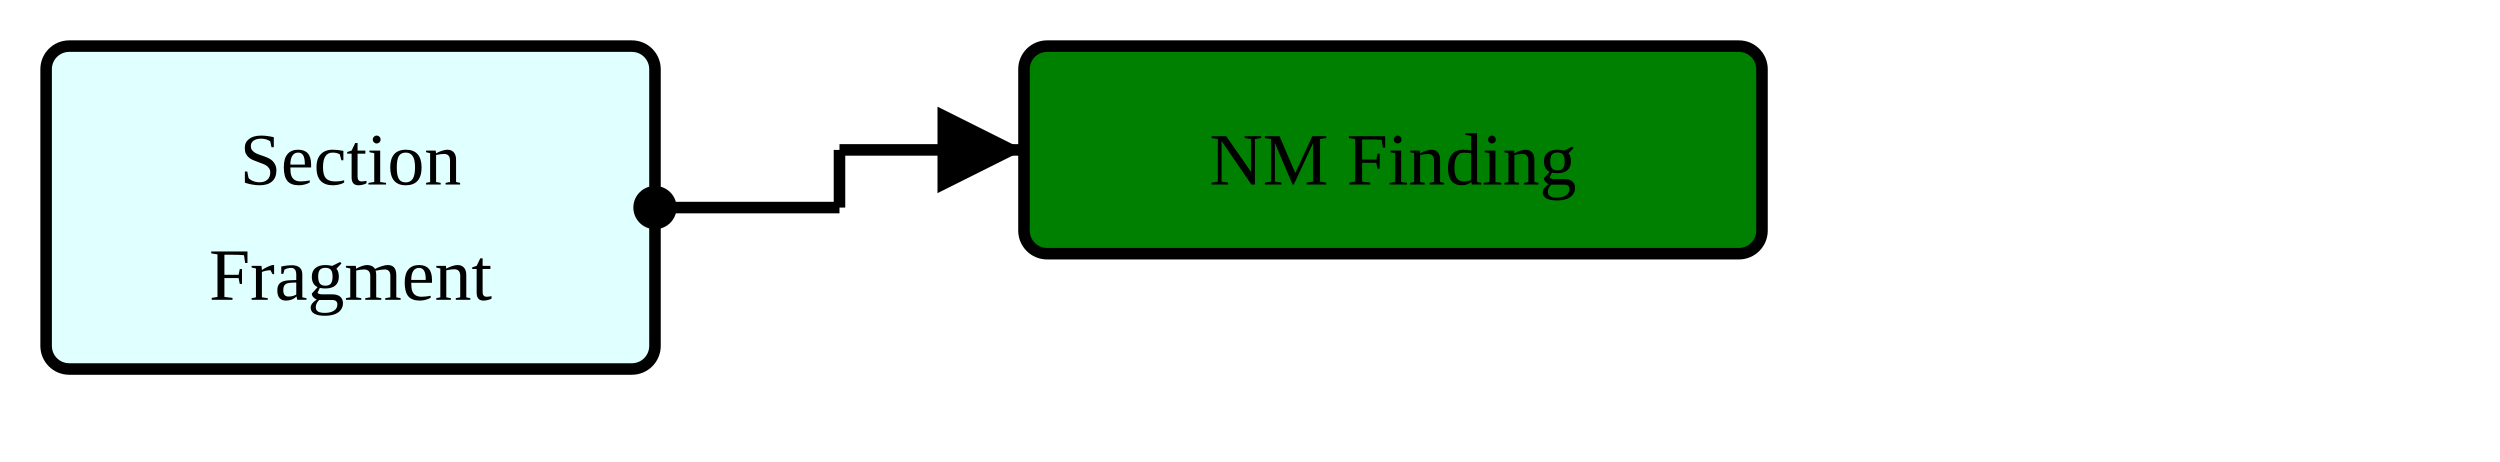
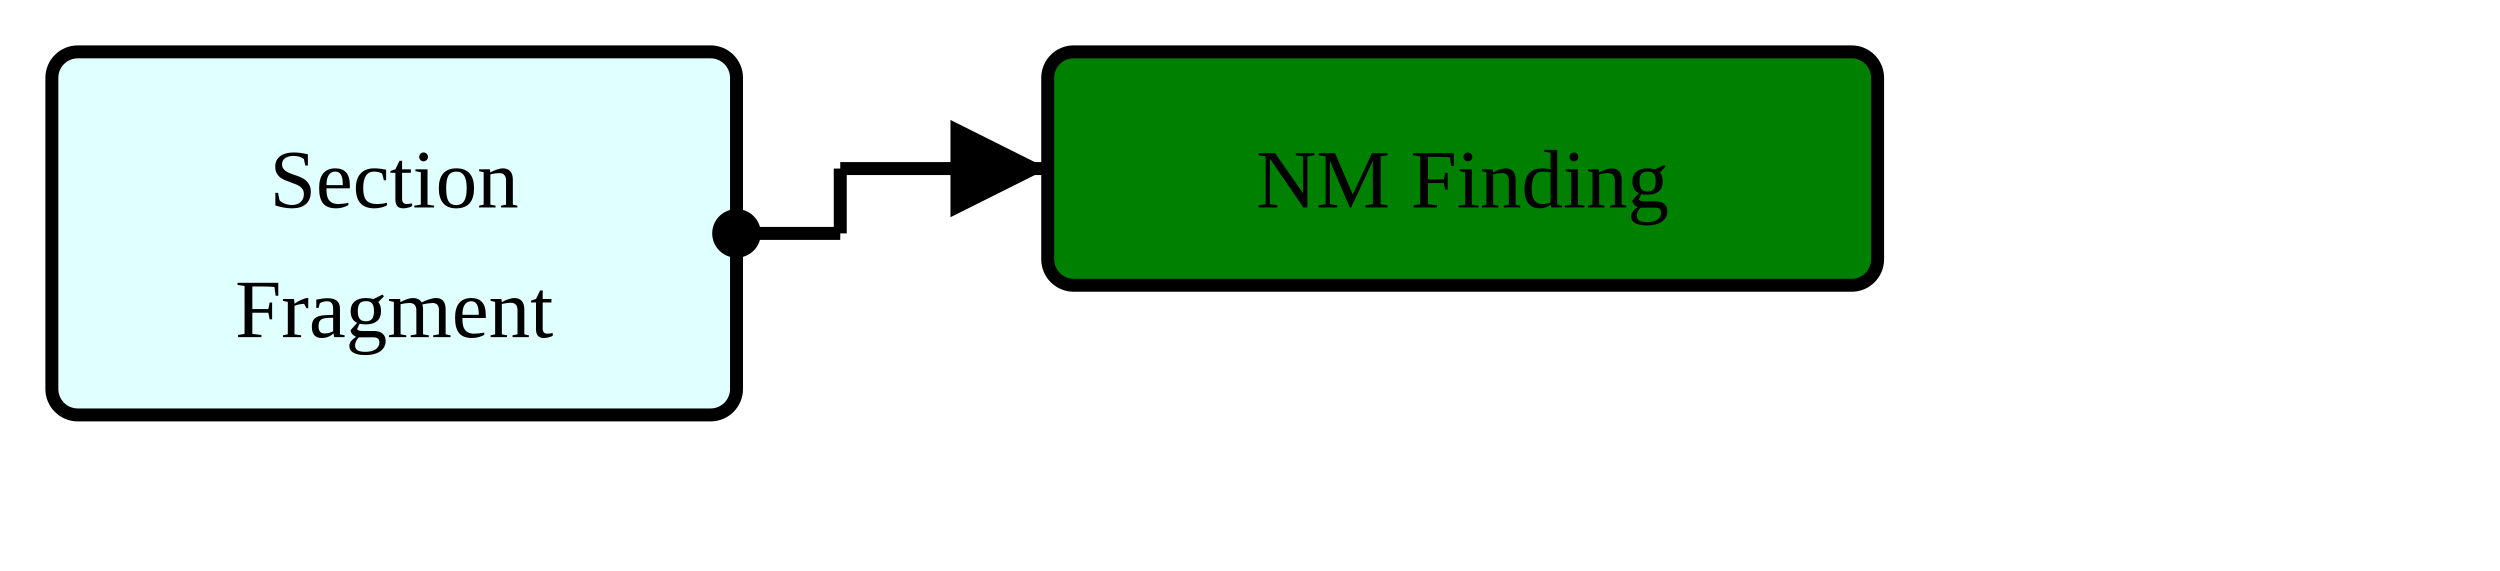
- <svg xmlns="http://www.w3.org/2000/svg" version="1.1" width="406.5" height="75">
+ <svg xmlns="http://www.w3.org/2000/svg" version="1.1" width="361.5" height="82.5">
  <defs>
    <marker id="arrowStart" markerWidth="3.75" markerHeight="3.75" markerUnits="px" refX="1.875" refY="1.875">
      <circle fill="Black" stroke-width="0" cx="1.875" cy="1.875" r="1.875" />
    </marker>
    <marker id="arrowEnd" markerWidth="7.5" markerHeight="7.5" markerUnits="px" refX="7.5" refY="3.75">
      <polygon fill="Black" stroke-width="0" points="0 0 7.5 3.75 0 7.5" />
    </marker>
  </defs>
  <g>
    <g transform="translate(7.5 7.5)">
      <rect fill="LightCyan" stroke="Black" stroke-width="1.875" x="0" y="0" width="99" height="52.5" rx="3.75" ry="3.75" />
      <a href="./StructureDefinition-ObservationSectionFragment.html" target="_top">
        <text x="49.5" y="22.5" text-anchor="middle">Section</text>
      </a>
      <a href="./StructureDefinition-ObservationSectionFragment.html" target="_top">
        <text x="49.5" y="41.25" text-anchor="middle">Fragment</text>
      </a>
    </g>
-     <line stroke="Black" stroke-width="1.875" marker-end="url(#arrowEnd)" x1="136.5" y1="24.375" x2="166.5" y2="24.375" />
-     <line stroke="Black" stroke-width="1.875" marker-start="url(#arrowStart)" x1="106.5" y1="33.75" x2="136.5" y2="33.75" />
-     <line stroke="Black" stroke-width="1.875" x1="136.5" y1="24.375" x2="136.5" y2="33.75" />
+     <line stroke="Black" stroke-width="1.875" marker-end="url(#arrowEnd)" x1="121.5" y1="24.375" x2="151.5" y2="24.375" />
+     <line stroke="Black" stroke-width="1.875" marker-start="url(#arrowStart)" x1="106.5" y1="33.75" x2="121.5" y2="33.75" />
+     <line stroke="Black" stroke-width="1.875" x1="121.5" y1="24.375" x2="121.5" y2="33.75" />
  </g>
  <g>
-     <g transform="translate(166.5 7.5)">
+     <g transform="translate(151.5 7.5)">
      <rect fill="Green" stroke="Black" stroke-width="1.875" x="0" y="0" width="120" height="33.75" rx="3.75" ry="3.75" />
      <text x="60" y="22.5" text-anchor="middle">NM Finding</text>
    </g>
  </g>
</svg>
